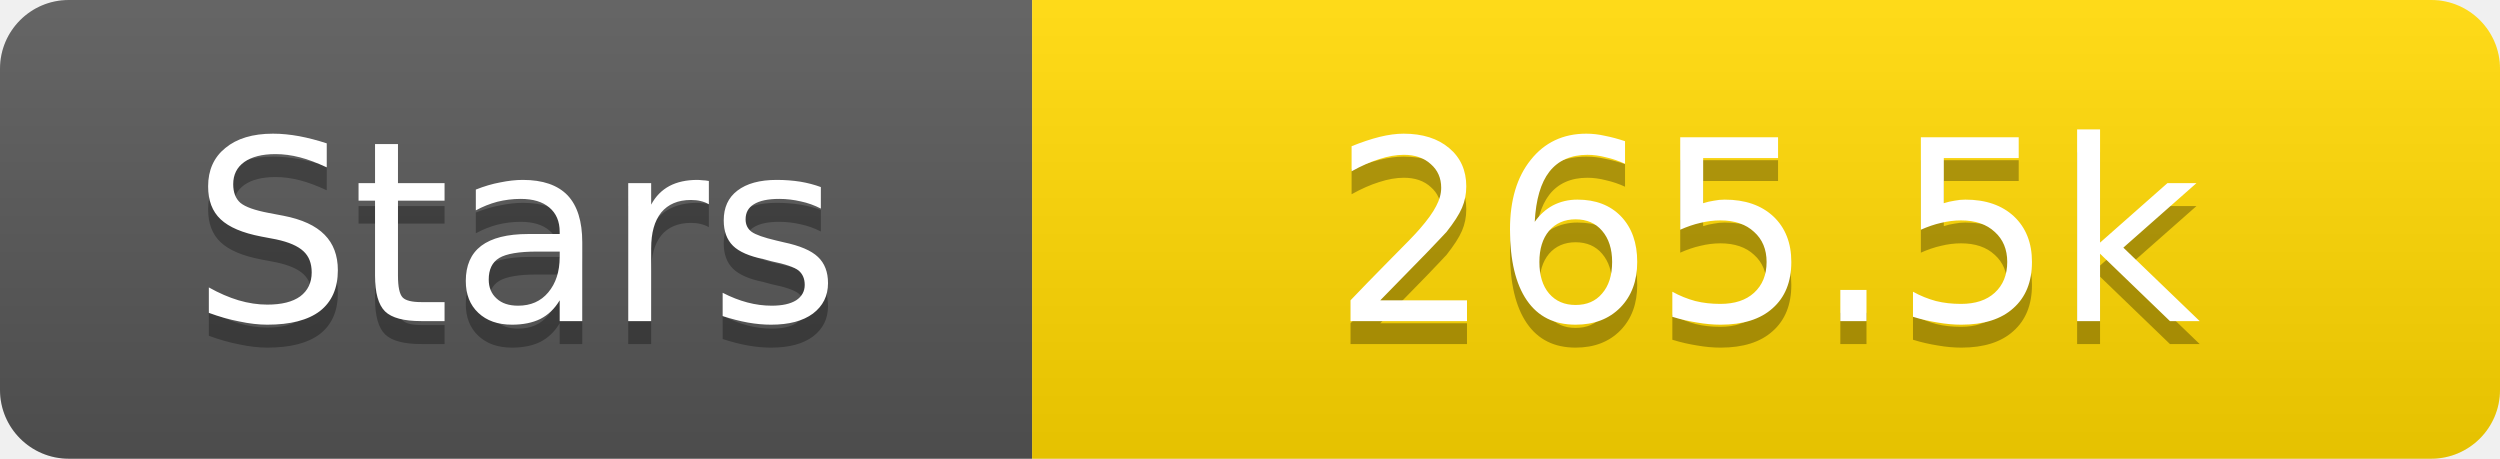
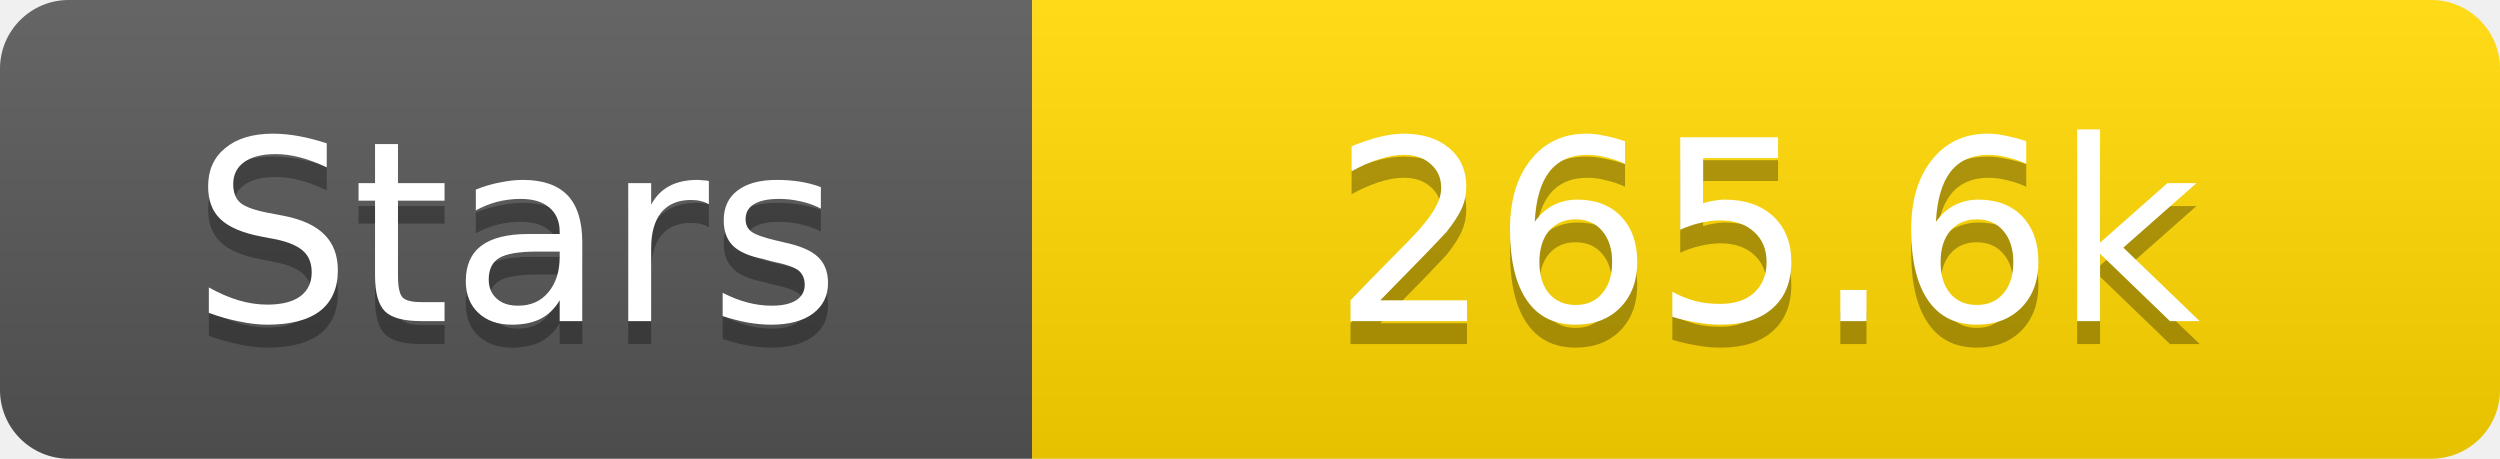
<svg xmlns="http://www.w3.org/2000/svg" width="109" height="20">
  <linearGradient id="s" x2="0" y2="100%">
    <stop offset="0" stop-color="#fff" stop-opacity=".1" />
    <stop offset="1" stop-opacity=".1" />
  </linearGradient>
  <clipPath id="r">
    <rect width="109" height="20" rx="3" fill="#fff" />
  </clipPath>
  <g clip-path="url(#r)">
    <rect width="45" height="20" fill="#555" />
    <rect x="45" width="64" height="20" fill="#ffd700" />
    <rect width="109" height="20" fill="url(#s)" />
  </g>
  <g fill="#fff" text-anchor="middle" font-family="Verdana,Geneva,DejaVu Sans,sans-serif" text-rendering="geometricPrecision" font-size="11">
    <text x="22.5" y="15" fill="#010101" fill-opacity=".3">Stars</text>
    <text x="22.5" y="14">Stars</text>
-     <text x="77.0" y="15" fill="#010101" fill-opacity=".3">265.5k</text>
-     <text x="77.0" y="14">265.5k</text>
+     <text x="77.0" y="15" fill="#010101" fill-opacity=".3">265.6k</text>
+     <text x="77.0" y="14">265.6k</text>
  </g>
</svg>
